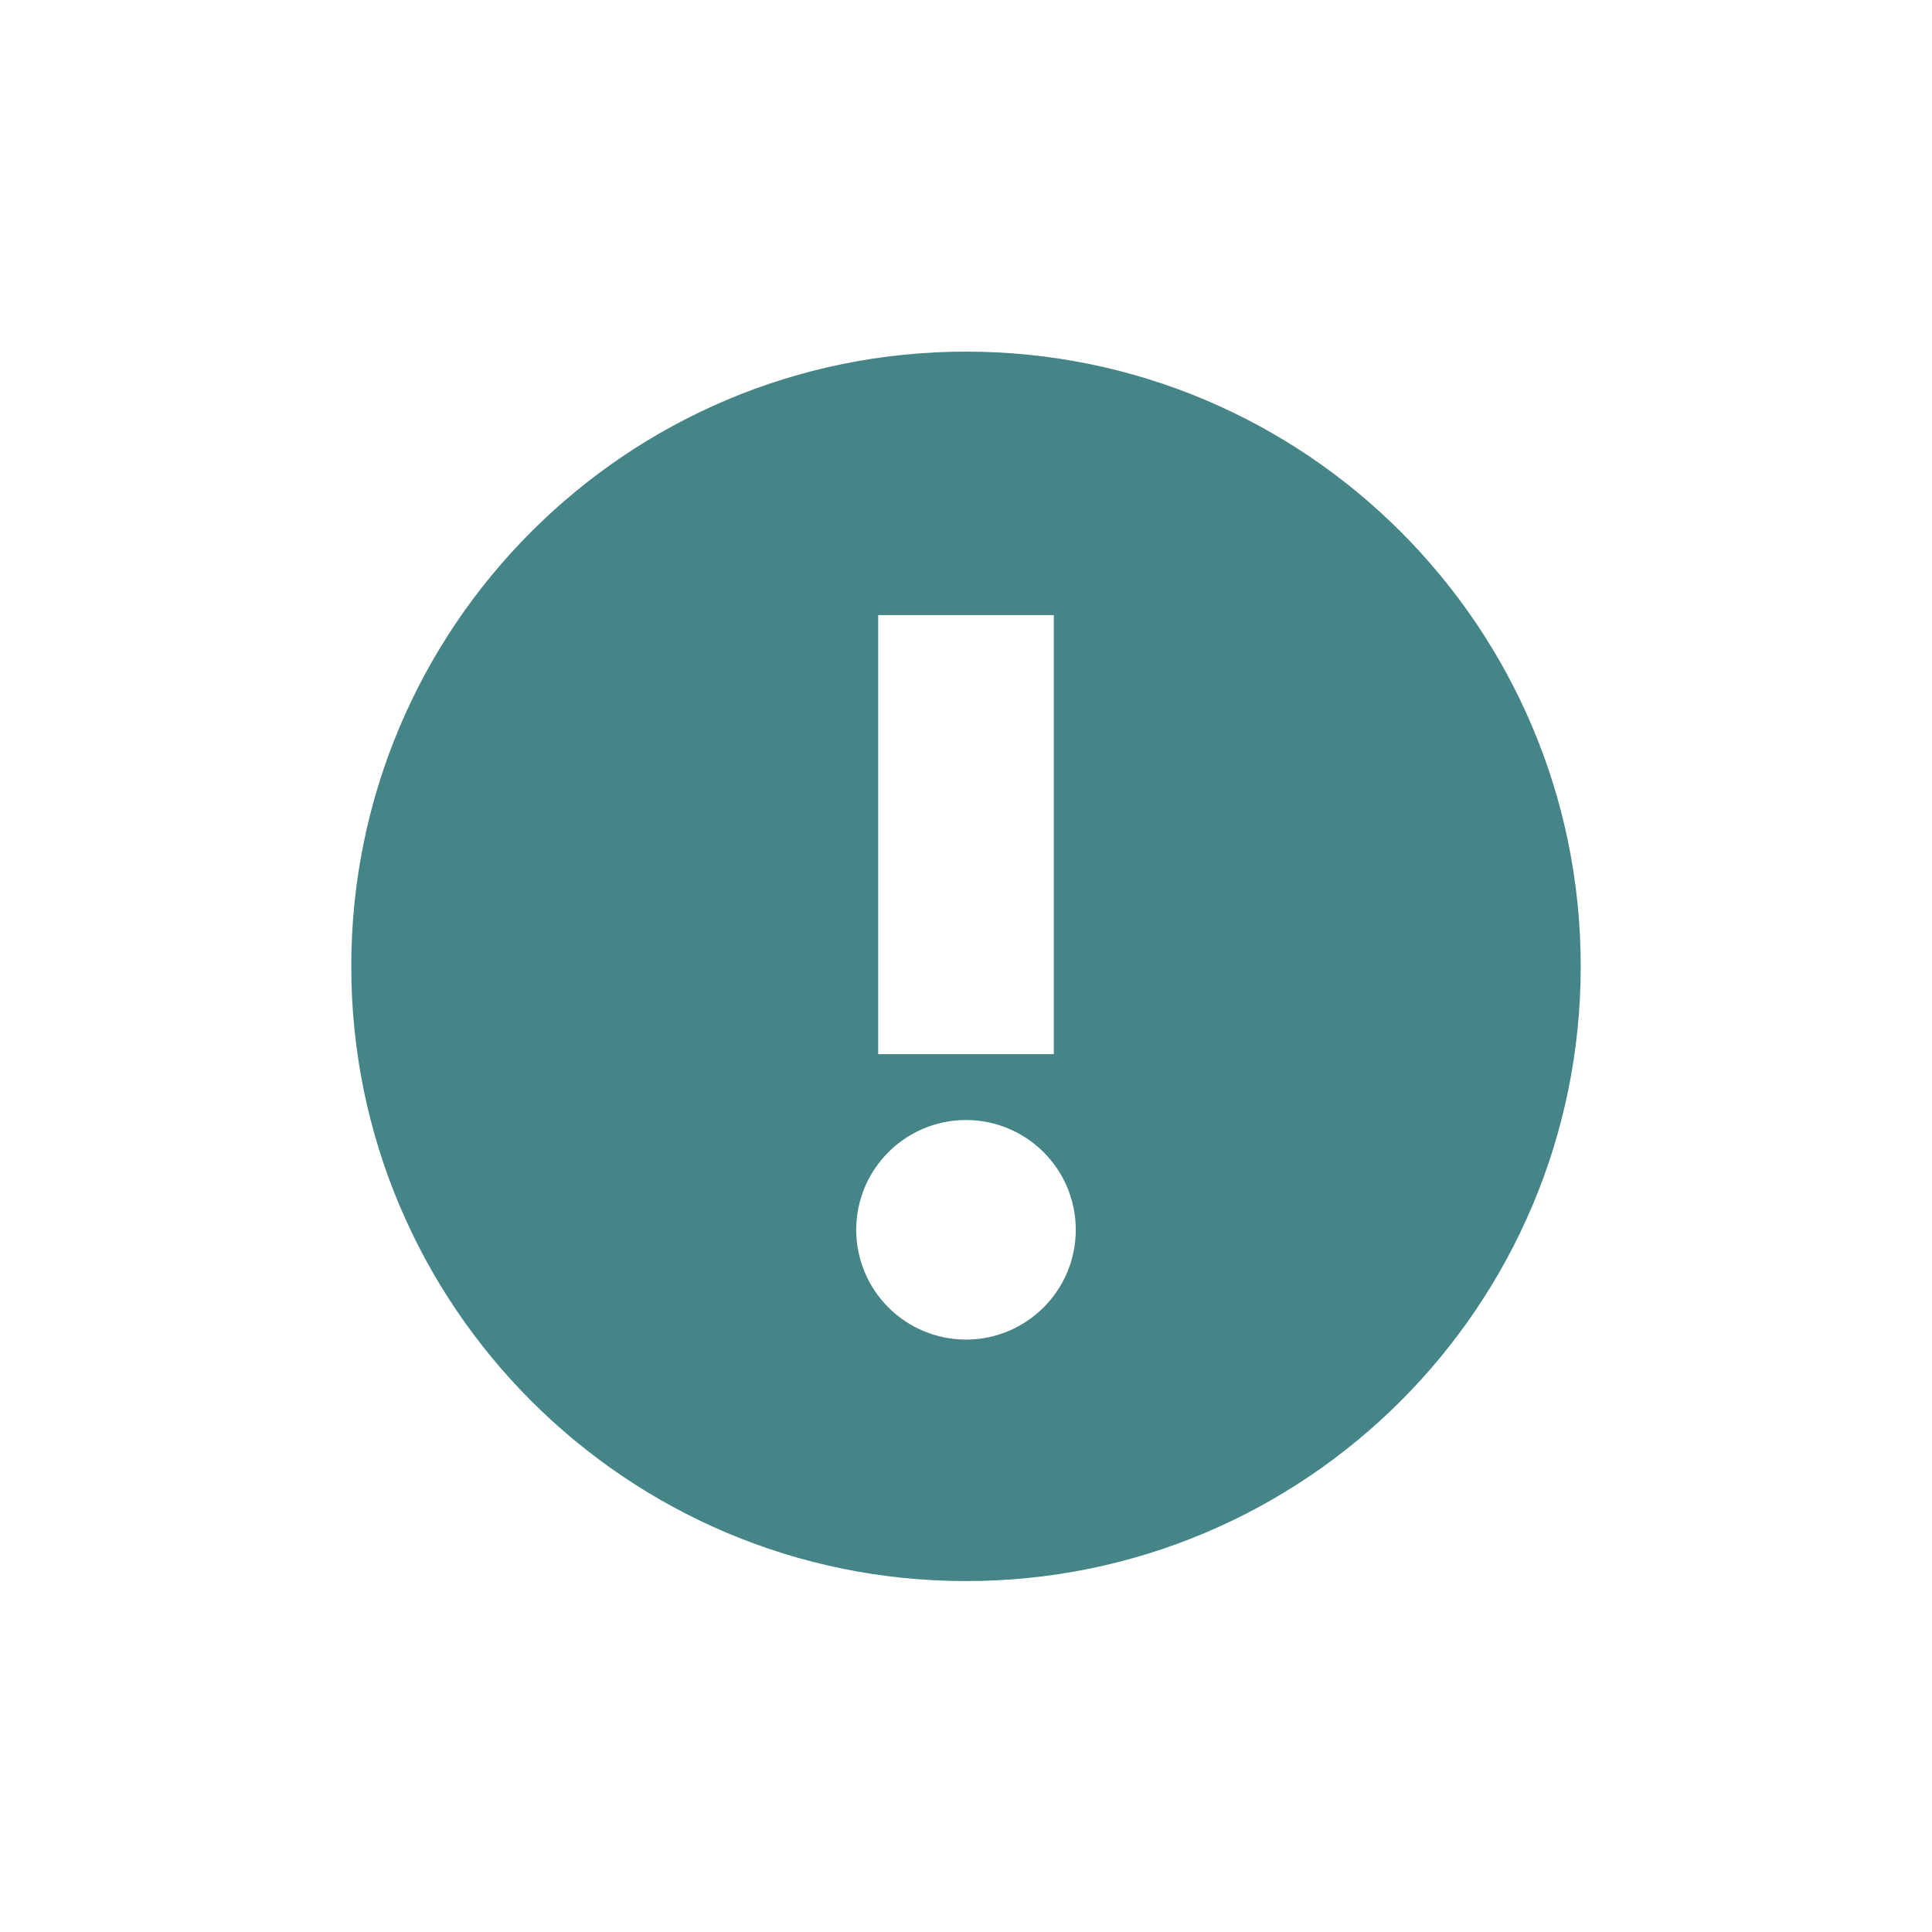
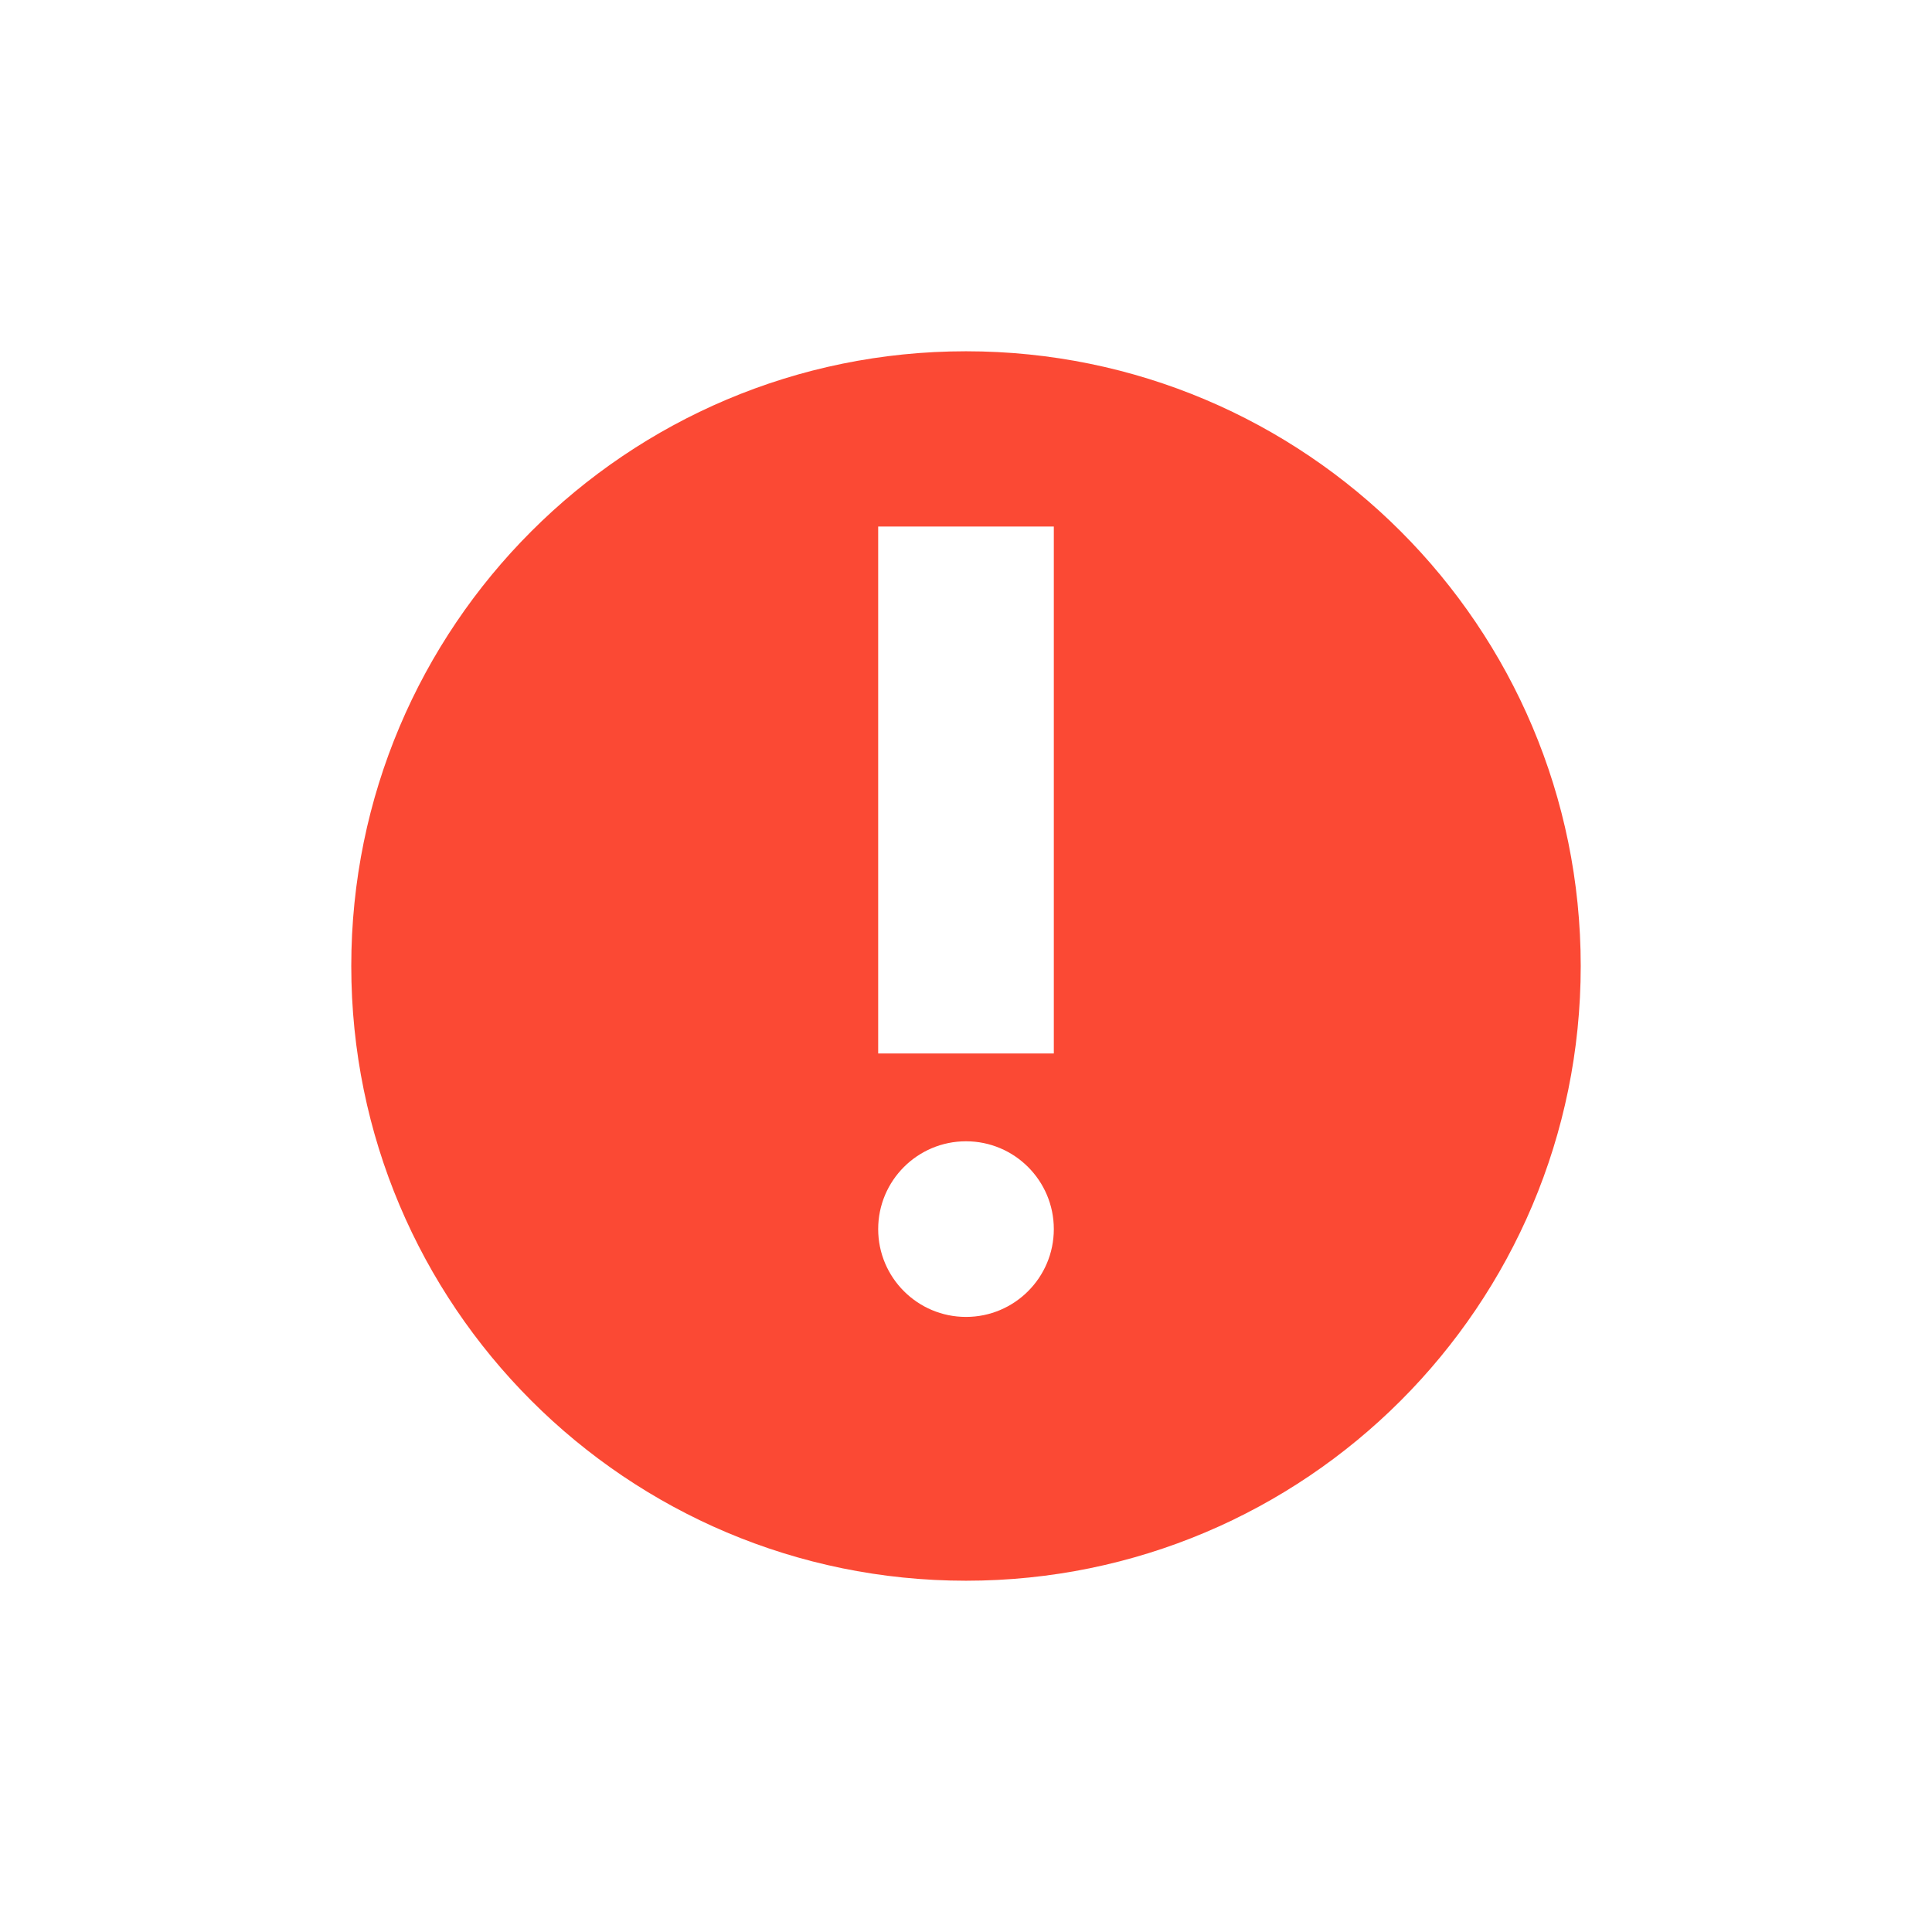
- <svg xmlns="http://www.w3.org/2000/svg" width="22" height="22" viewBox="0 0 22 22">
+ <svg xmlns="http://www.w3.org/2000/svg" width="22" height="22" version="1.1" viewBox="0 0 22 22">
  <defs>
-     <style id="current-color-scheme" type="text/css">
-    .ColorScheme-Text { color:#ebdbb2; } .ColorScheme-Highlight { color:#458588; }
-   </style>
+     <style type="text/css">.ColorScheme-Text { color:#ebdbb2; } .ColorScheme-Highlight { color:#458588; } .ColorScheme-NegativeText { color:#fb4934; }</style>
  </defs>
-   <path style="fill:currentColor" class="ColorScheme-Highlight" d="M 8 1.004 C 4.134 1.004 1 4.138 1 8.004 C 1 11.87 4.134 15.004 8 15.004 C 11.866 15.004 15 11.87 15 8.004 C 15 4.138 11.866 1.004 8 1.004 z M 7 4.004 L 9 4.004 L 9 9.004 L 7 9.004 L 7 4.004 z M 8 9.754 C 8.69 9.754 9.25 10.314 9.25 11.004 C 9.25 11.694 8.69 12.254 8 12.254 C 7.31 12.254 6.75 11.694 6.75 11.004 C 6.75 10.314 7.31 9.754 8 9.754 z" transform="translate(3 3)" />
+   <path class="ColorScheme-NegativeText" d="m11 4c-3.866 0-7 3.134-7 7s3.134 7 7 7 7-3.134 7-7-3.134-7-7-7zm-1 1.996h2v6h-2zm1 7c0.552 0 1 0.448 1 1s-0.448 1-1 1-1-0.448-1-1 0.448-1 1-1z" fill="currentColor" />
</svg>
